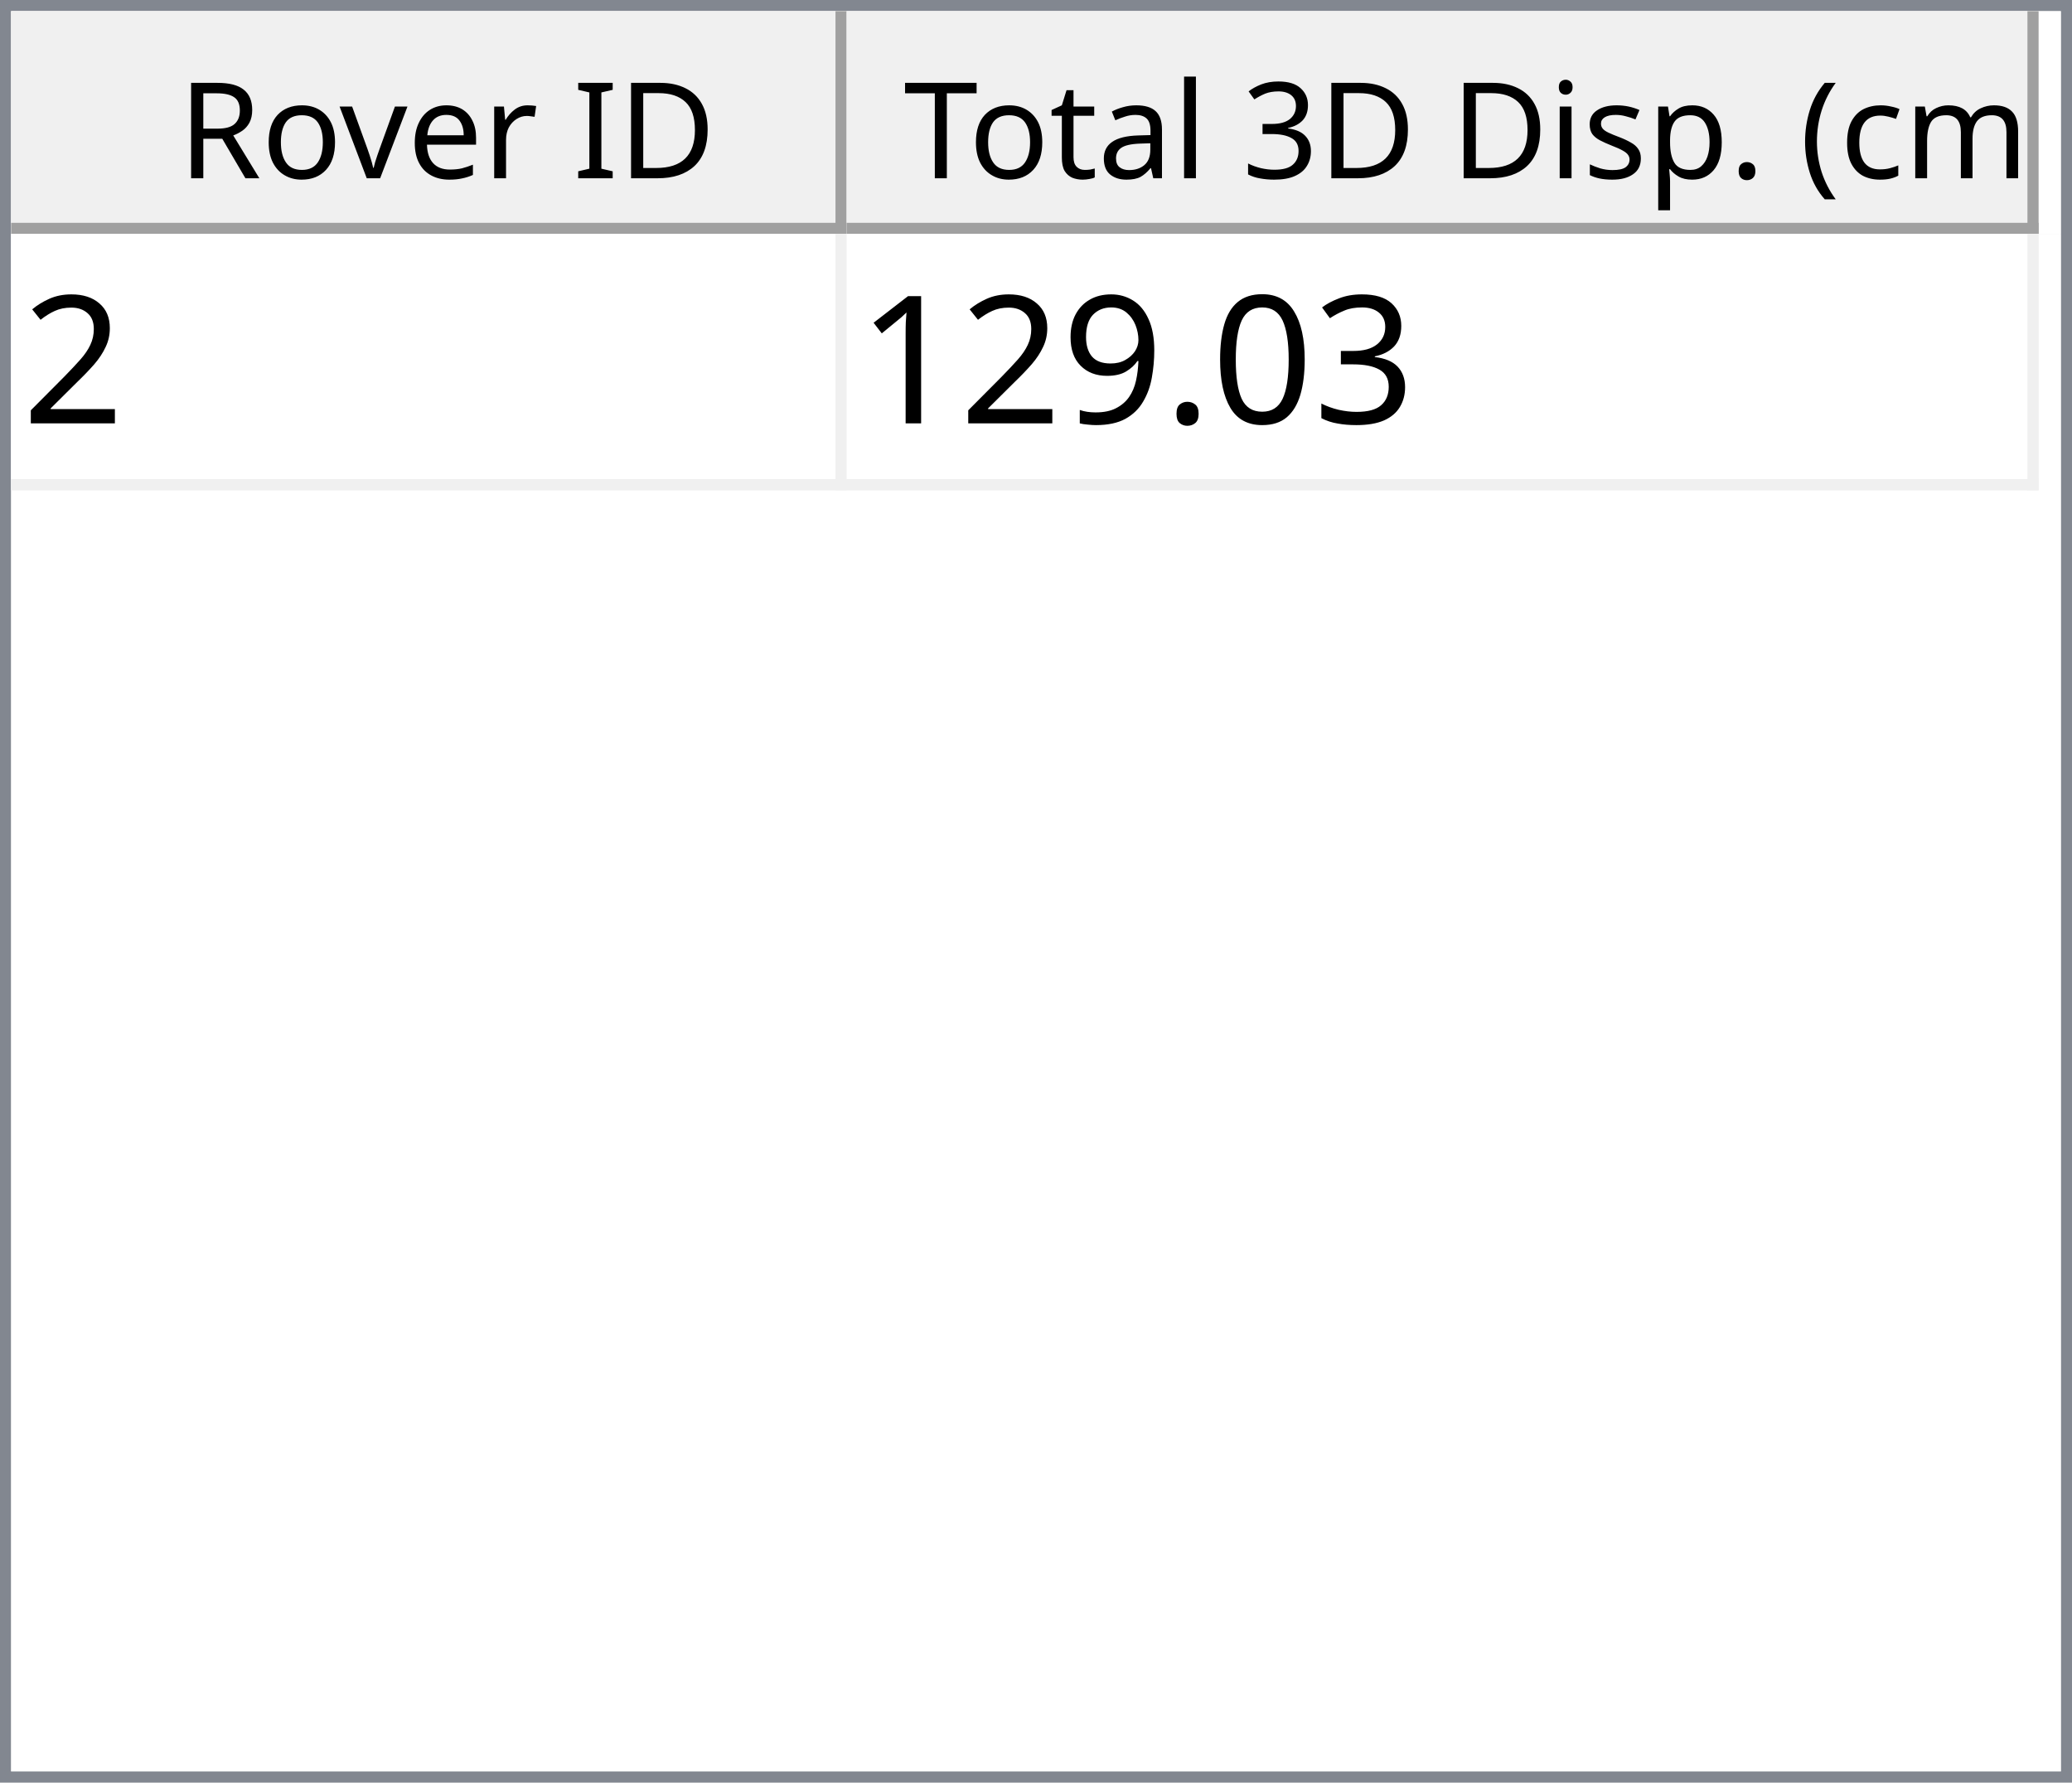
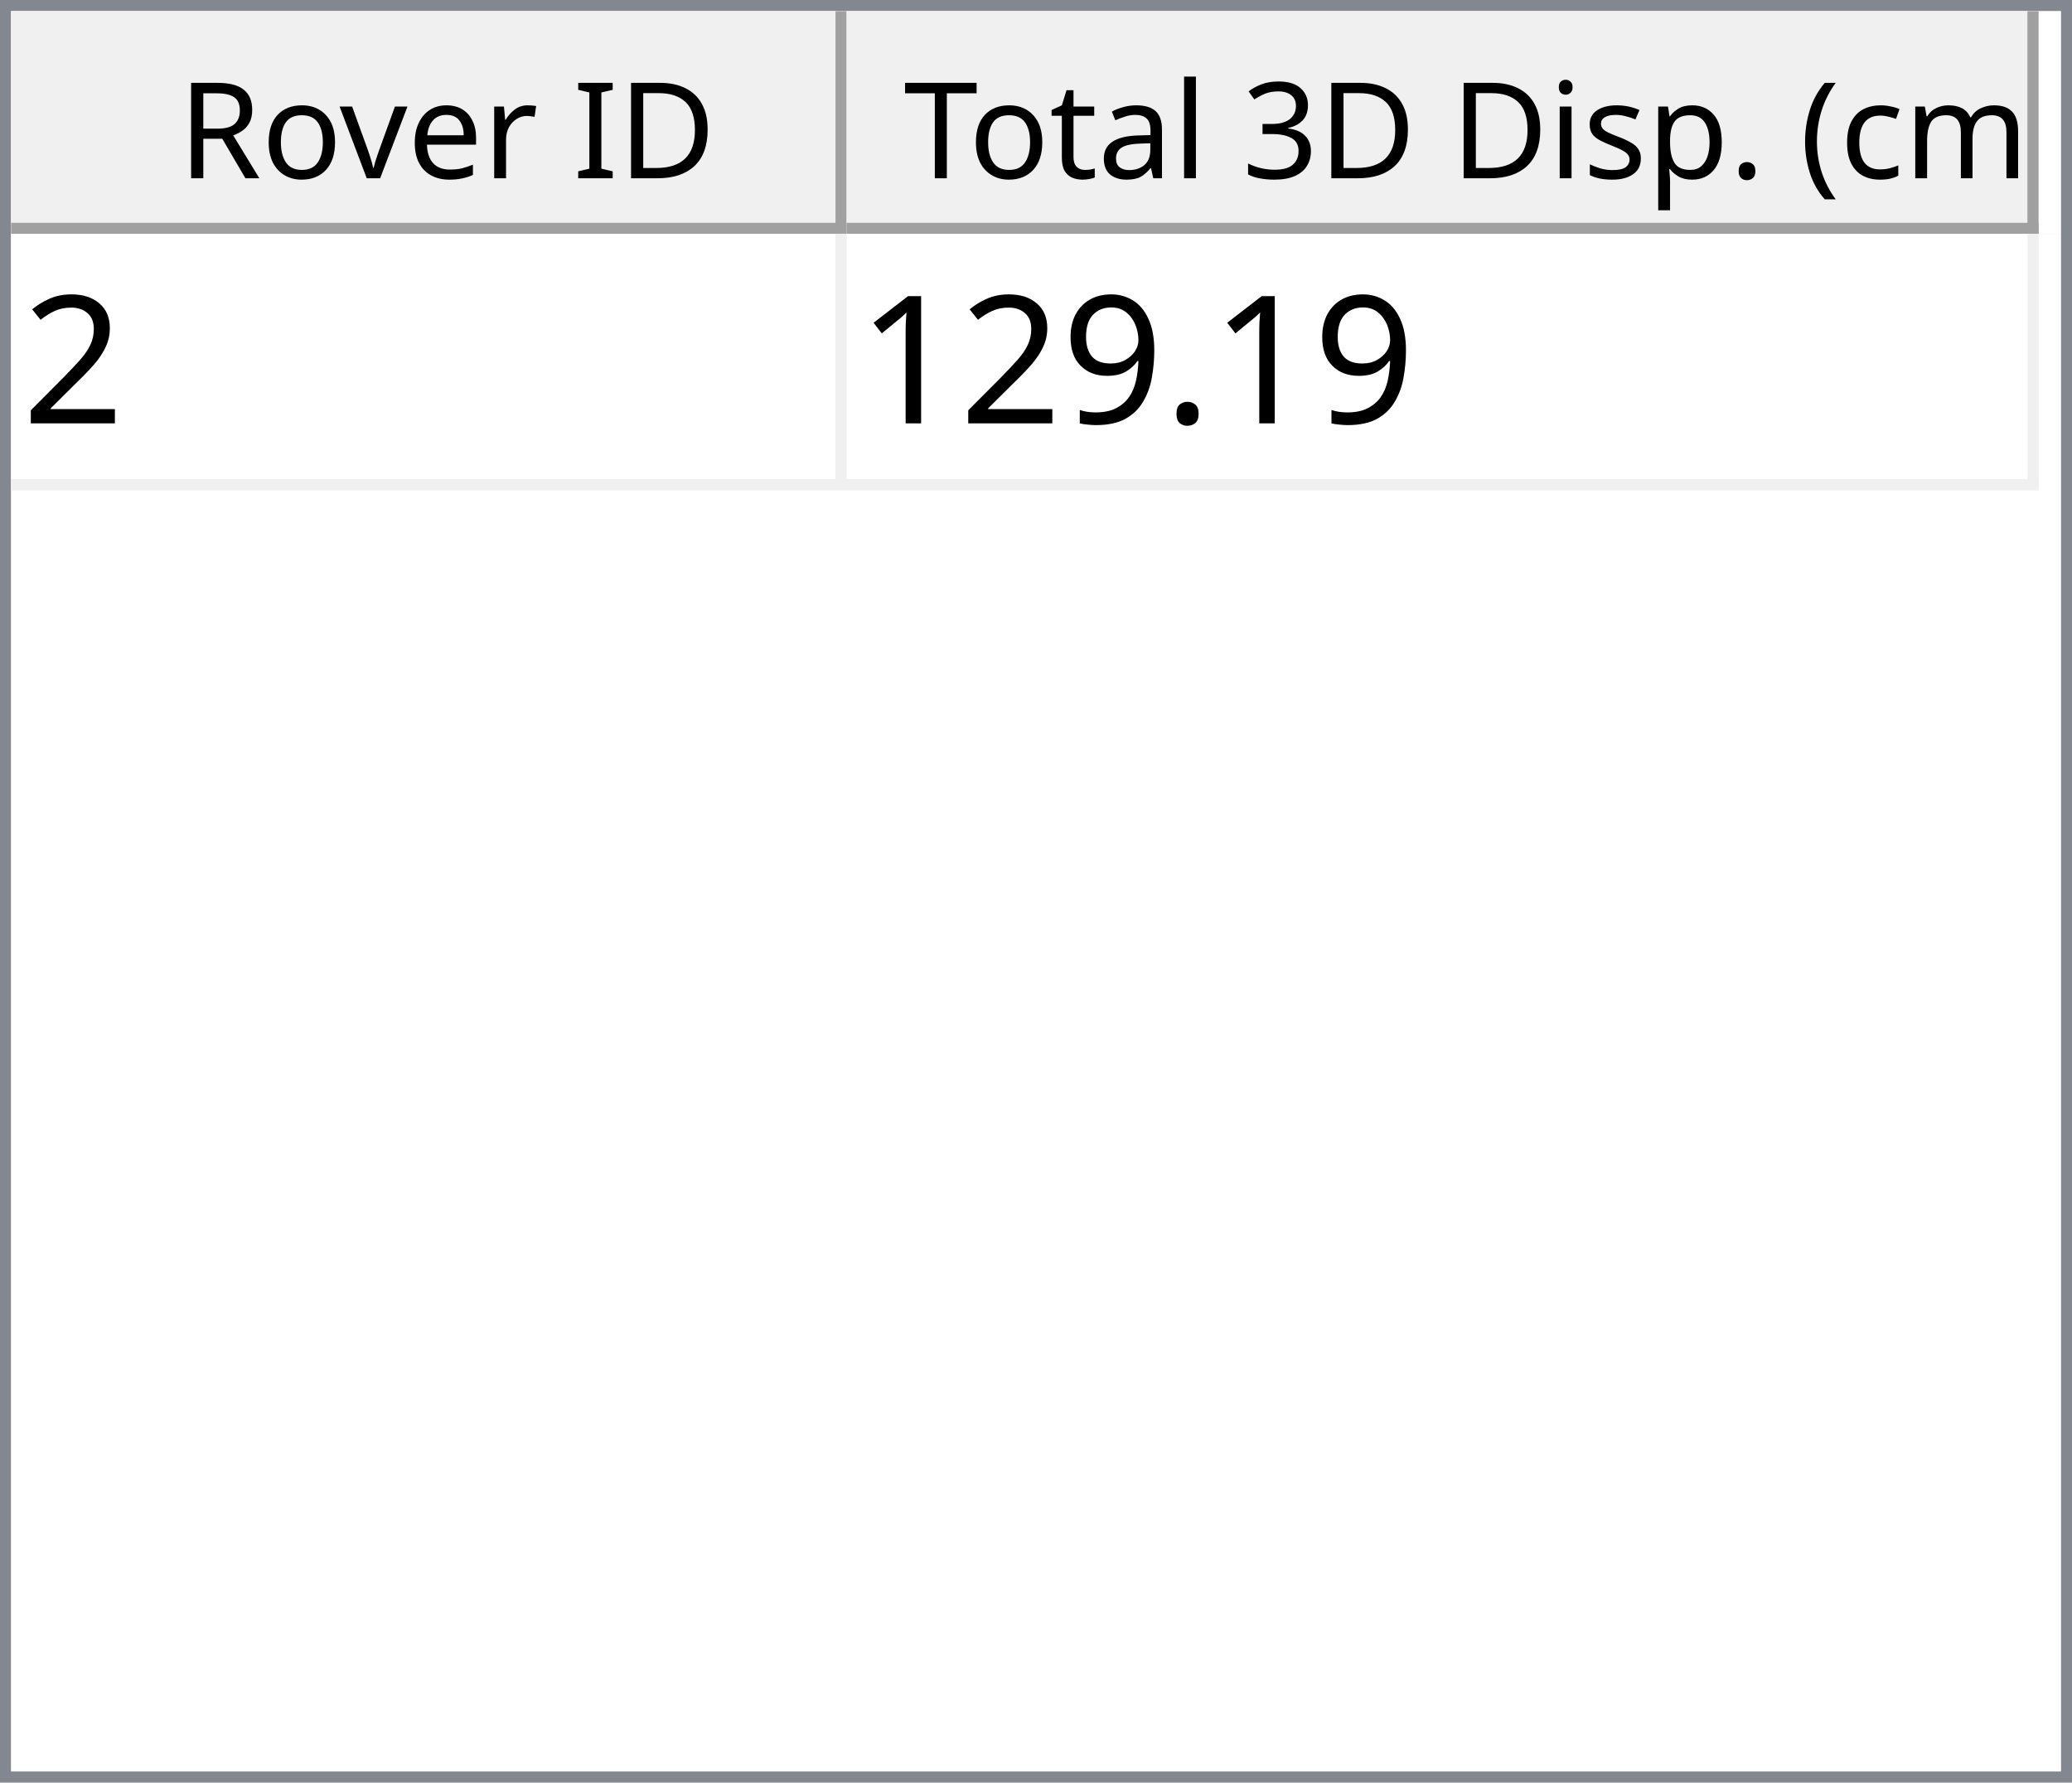
<svg xmlns="http://www.w3.org/2000/svg" style="fill-opacity:1; color-rendering:auto; color-interpolation:auto; text-rendering:auto; stroke:black; stroke-linecap:square; stroke-miterlimit:10; shape-rendering:auto; stroke-opacity:1; fill:black; stroke-dasharray:none; font-weight:normal; stroke-width:1; font-family:'Dialog'; font-style:normal; stroke-linejoin:miter; font-size:12px; stroke-dashoffset:0; image-rendering:auto;" width="186" height="160">
  <defs id="genericDefs" />
  <g>
    <defs id="defs1">
      <clipPath clipPathUnits="userSpaceOnUse" id="clipPath1">
        <path d="M0 0 L186 0 L186 160 L0 160 L0 0 Z" />
      </clipPath>
      <clipPath clipPathUnits="userSpaceOnUse" id="clipPath2">
        <path d="M0 0 L0 160 L186 160 L186 0 Z" />
      </clipPath>
      <clipPath clipPathUnits="userSpaceOnUse" id="clipPath3">
        <path d="M0 0 L0 20 L184 20 L184 0 Z" />
      </clipPath>
      <clipPath clipPathUnits="userSpaceOnUse" id="clipPath4">
        <path d="M0 0 L0 20 L75 20 L75 0 Z" />
      </clipPath>
      <clipPath clipPathUnits="userSpaceOnUse" id="clipPath5">
        <path d="M1 1 L1 19 L74 19 L74 1 Z" />
      </clipPath>
      <clipPath clipPathUnits="userSpaceOnUse" id="clipPath6">
        <path d="M0 0 L0 18 L73 18 L73 0 Z" />
      </clipPath>
      <clipPath clipPathUnits="userSpaceOnUse" id="clipPath7">
        <path d="M-0.5 -0.5 L-0.5 19.5 L74.5 19.5 L74.5 -0.5 Z" />
      </clipPath>
      <clipPath clipPathUnits="userSpaceOnUse" id="clipPath8">
        <path d="M0 0 L0 20 L107 20 L107 0 Z" />
      </clipPath>
      <clipPath clipPathUnits="userSpaceOnUse" id="clipPath9">
        <path d="M1 1 L1 19 L106 19 L106 1 Z" />
      </clipPath>
      <clipPath clipPathUnits="userSpaceOnUse" id="clipPath10">
        <path d="M0 0 L0 18 L105 18 L105 0 Z" />
      </clipPath>
      <clipPath clipPathUnits="userSpaceOnUse" id="clipPath11">
        <path d="M-0.5 -0.5 L-0.5 19.5 L106.5 19.5 L106.5 -0.5 Z" />
      </clipPath>
      <clipPath clipPathUnits="userSpaceOnUse" id="clipPath12">
        <path d="M0 0 L0 138 L184 138 L184 0 Z" />
      </clipPath>
      <clipPath clipPathUnits="userSpaceOnUse" id="clipPath13">
        <path d="M0 0 L0 23 L182 23 L182 0 Z" />
      </clipPath>
      <clipPath clipPathUnits="userSpaceOnUse" id="clipPath14">
        <path d="M-0.5 -0.5 L-0.5 22.5 L181.5 22.5 L181.5 -0.5 Z" />
      </clipPath>
      <clipPath clipPathUnits="userSpaceOnUse" id="clipPath15">
        <path d="M0 0 L0 22 L74 22 L74 0 Z" />
      </clipPath>
      <clipPath clipPathUnits="userSpaceOnUse" id="clipPath16">
        <path d="M0 0 L0 22 L106 22 L106 0 Z" />
      </clipPath>
      <font horiz-adv-x="64.551" id="font1">
        <font-face ascent="107.91" descent="25.098" units-per-em="100" style="font-style:normal; font-family:Segoe UI; font-weight:normal;" />
        <missing-glyph horiz-adv-x="64.551" d="M8.109 0 L8.109 68.266 L56.453 68.266 L56.453 0 L8.109 0 ZM15.328 7.234 L49.219 7.234 L49.219 61.031 L15.328 61.031 L15.328 7.234 Z" />
        <glyph unicode="D" horiz-adv-x="70.117" d="M9.188 0 L9.188 70.016 L28.516 70.016 Q65.531 70.016 65.531 35.891 Q65.531 19.672 55.25 9.836 Q44.969 0 27.734 0 L9.188 0 ZM17.391 62.594 L17.391 7.422 L27.828 7.422 Q41.609 7.422 49.273 14.797 Q56.938 22.172 56.938 35.688 Q56.938 62.594 28.328 62.594 L17.391 62.594 Z" />
        <glyph unicode="I" horiz-adv-x="26.611" d="M17.391 0 L9.188 0 L9.188 70.016 L17.391 70.016 L17.391 0 Z" />
        <glyph unicode=" " horiz-adv-x="27.393" d="" />
        <glyph unicode="r" horiz-adv-x="34.766" d="M34.188 41.891 Q32.078 43.5 28.125 43.5 Q23 43.5 19.555 38.672 Q16.109 33.844 16.109 25.484 L16.109 0 L8.109 0 L8.109 50 L16.109 50 L16.109 39.703 L16.312 39.703 Q18.016 44.969 21.531 47.922 Q25.047 50.875 29.391 50.875 Q32.516 50.875 34.188 50.203 L34.188 41.891 Z" />
        <glyph unicode="e" horiz-adv-x="52.295" d="M48.297 23 L12.984 23 Q13.188 14.656 17.484 10.109 Q21.781 5.562 29.297 5.562 Q37.75 5.562 44.828 11.141 L44.828 3.609 Q38.234 -1.172 27.391 -1.172 Q16.797 -1.172 10.742 5.641 Q4.688 12.453 4.688 24.812 Q4.688 36.469 11.305 43.82 Q17.922 51.172 27.734 51.172 Q37.547 51.172 42.922 44.828 Q48.297 38.484 48.297 27.203 L48.297 23 ZM40.094 29.781 Q40.047 36.719 36.75 40.578 Q33.453 44.438 27.594 44.438 Q21.922 44.438 17.969 40.383 Q14.016 36.328 13.094 29.781 L40.094 29.781 Z" />
        <glyph unicode="v" horiz-adv-x="47.9" d="M47.406 50 L27.484 0 L19.625 0 L0.688 50 L9.469 50 L22.172 13.672 Q23.578 9.672 23.922 6.688 L24.125 6.688 Q24.609 10.453 25.688 13.484 L38.969 50 L47.406 50 Z" />
        <glyph unicode="o" horiz-adv-x="58.594" d="M29 -1.172 Q17.922 -1.172 11.305 5.836 Q4.688 12.844 4.688 24.422 Q4.688 37.016 11.57 44.094 Q18.453 51.172 30.172 51.172 Q41.359 51.172 47.633 44.289 Q53.906 37.406 53.906 25.203 Q53.906 13.234 47.141 6.031 Q40.375 -1.172 29 -1.172 ZM29.594 44.438 Q21.875 44.438 17.383 39.188 Q12.891 33.938 12.891 24.703 Q12.891 15.828 17.43 10.695 Q21.969 5.562 29.594 5.562 Q37.359 5.562 41.531 10.594 Q45.703 15.625 45.703 24.906 Q45.703 34.281 41.531 39.359 Q37.359 44.438 29.594 44.438 Z" />
        <glyph unicode="R" horiz-adv-x="59.814" d="M59.375 0 L49.609 0 L37.891 19.625 Q36.281 22.359 34.766 24.289 Q33.25 26.219 31.664 27.438 Q30.078 28.656 28.25 29.219 Q26.422 29.781 24.125 29.781 L17.391 29.781 L17.391 0 L9.188 0 L9.188 70.016 L30.078 70.016 Q34.672 70.016 38.555 68.867 Q42.438 67.719 45.289 65.375 Q48.141 63.031 49.758 59.547 Q51.375 56.062 51.375 51.375 Q51.375 47.703 50.273 44.656 Q49.172 41.609 47.148 39.211 Q45.125 36.812 42.266 35.133 Q39.406 33.453 35.844 32.516 L35.844 32.328 Q37.594 31.547 38.891 30.547 Q40.188 29.547 41.359 28.18 Q42.531 26.812 43.68 25.078 Q44.828 23.344 46.234 21.047 L59.375 0 ZM17.391 62.594 L17.391 37.203 L28.516 37.203 Q31.594 37.203 34.203 38.133 Q36.812 39.062 38.719 40.797 Q40.625 42.531 41.703 45.047 Q42.781 47.562 42.781 50.688 Q42.781 56.297 39.141 59.445 Q35.5 62.594 28.609 62.594 L17.391 62.594 Z" />
        <glyph unicode=")" horiz-adv-x="30.176" d="M8.297 -15.922 L1.172 -15.922 Q16.406 2.344 16.406 26.812 Q16.406 51.469 1.078 70.016 L8.297 70.016 Q23.531 52.156 23.531 26.703 Q23.531 1.375 8.297 -15.922 Z" />
        <glyph unicode="m" horiz-adv-x="86.133" d="M79.109 0 L71.094 0 L71.094 28.719 Q71.094 37.016 68.531 40.727 Q65.969 44.438 59.906 44.438 Q54.781 44.438 51.195 39.75 Q47.609 35.062 47.609 28.516 L47.609 0 L39.594 0 L39.594 29.688 Q39.594 44.438 28.219 44.438 Q22.953 44.438 19.531 40.016 Q16.109 35.594 16.109 28.516 L16.109 0 L8.109 0 L8.109 50 L16.109 50 L16.109 42.094 L16.312 42.094 Q21.625 51.172 31.844 51.172 Q36.969 51.172 40.773 48.312 Q44.578 45.453 46 40.828 Q51.562 51.172 62.594 51.172 Q79.109 51.172 79.109 30.812 L79.109 0 Z" />
        <glyph unicode="c" horiz-adv-x="46.191" d="M42.188 2.297 Q36.422 -1.172 28.516 -1.172 Q17.828 -1.172 11.258 5.789 Q4.688 12.75 4.688 23.828 Q4.688 36.188 11.766 43.68 Q18.844 51.172 30.672 51.172 Q37.25 51.172 42.281 48.734 L42.281 40.531 Q36.719 44.438 30.375 44.438 Q22.703 44.438 17.797 38.945 Q12.891 33.453 12.891 24.516 Q12.891 15.719 17.508 10.641 Q22.125 5.562 29.891 5.562 Q36.422 5.562 42.188 9.906 L42.188 2.297 Z" />
        <glyph unicode="(" horiz-adv-x="30.176" d="M29.109 -15.922 L21.969 -15.922 Q6.844 1.375 6.844 26.703 Q6.844 52.156 21.969 70.016 L29.203 70.016 Q13.875 51.469 13.875 26.812 Q13.875 2.344 29.109 -15.922 Z" />
        <glyph unicode="." horiz-adv-x="21.68" d="M10.891 -1.078 Q8.641 -1.078 7.055 0.539 Q5.469 2.156 5.469 4.391 Q5.469 6.641 7.055 8.273 Q8.641 9.906 10.891 9.906 Q13.188 9.906 14.797 8.273 Q16.406 6.641 16.406 4.391 Q16.406 2.156 14.797 0.539 Q13.188 -1.078 10.891 -1.078 Z" />
        <glyph unicode="p" horiz-adv-x="58.789" d="M16.312 7.234 L16.109 7.234 L16.109 -23 L8.109 -23 L8.109 50 L16.109 50 L16.109 41.219 L16.312 41.219 Q22.219 51.172 33.594 51.172 Q43.266 51.172 48.688 44.461 Q54.109 37.75 54.109 26.469 Q54.109 13.922 48 6.375 Q41.891 -1.172 31.297 -1.172 Q21.578 -1.172 16.312 7.234 ZM16.109 27.391 L16.109 20.406 Q16.109 14.203 20.141 9.883 Q24.172 5.562 30.375 5.562 Q37.641 5.562 41.773 11.133 Q45.906 16.703 45.906 26.609 Q45.906 34.969 42.047 39.703 Q38.188 44.438 31.594 44.438 Q24.609 44.438 20.359 39.578 Q16.109 34.719 16.109 27.391 Z" />
        <glyph unicode="s" horiz-adv-x="42.432" d="M5.078 1.812 L5.078 10.406 Q11.625 5.562 19.484 5.562 Q30.031 5.562 30.031 12.594 Q30.031 14.594 29.125 15.992 Q28.219 17.391 26.68 18.461 Q25.141 19.531 23.07 20.383 Q21 21.234 18.609 22.172 Q15.281 23.484 12.766 24.828 Q10.25 26.172 8.57 27.859 Q6.891 29.547 6.031 31.695 Q5.172 33.844 5.172 36.719 Q5.172 40.234 6.789 42.945 Q8.406 45.656 11.086 47.484 Q13.766 49.312 17.211 50.242 Q20.656 51.172 24.312 51.172 Q30.812 51.172 35.938 48.922 L35.938 40.828 Q30.422 44.438 23.25 44.438 Q21 44.438 19.195 43.922 Q17.391 43.406 16.094 42.477 Q14.797 41.547 14.086 40.258 Q13.375 38.969 13.375 37.406 Q13.375 35.453 14.086 34.133 Q14.797 32.812 16.164 31.789 Q17.531 30.766 19.484 29.938 Q21.438 29.109 23.922 28.125 Q27.25 26.859 29.883 25.516 Q32.516 24.172 34.375 22.484 Q36.234 20.797 37.234 18.602 Q38.234 16.406 38.234 13.375 Q38.234 9.672 36.602 6.938 Q34.969 4.203 32.234 2.398 Q29.5 0.594 25.93 -0.289 Q22.359 -1.172 18.453 -1.172 Q10.75 -1.172 5.078 1.812 Z" />
        <glyph unicode="i" horiz-adv-x="24.219" d="M12.203 62.703 Q10.062 62.703 8.547 64.164 Q7.031 65.625 7.031 67.875 Q7.031 70.125 8.547 71.609 Q10.062 73.094 12.203 73.094 Q14.406 73.094 15.945 71.609 Q17.484 70.125 17.484 67.875 Q17.484 65.719 15.945 64.211 Q14.406 62.703 12.203 62.703 ZM16.109 0 L8.109 0 L8.109 50 L16.109 50 L16.109 0 Z" />
        <glyph unicode="3" horiz-adv-x="53.906" d="M46.531 19.828 Q46.531 15.094 44.75 11.211 Q42.969 7.328 39.719 4.57 Q36.469 1.812 31.93 0.297 Q27.391 -1.219 21.922 -1.219 Q11.922 -1.219 6 2.594 L6 11.188 Q13.094 5.609 22.219 5.609 Q25.875 5.609 28.828 6.539 Q31.781 7.469 33.906 9.227 Q36.031 10.984 37.18 13.477 Q38.328 15.969 38.328 19.094 Q38.328 32.812 18.797 32.812 L12.984 32.812 L12.984 39.594 L18.5 39.594 Q35.797 39.594 35.797 52.484 Q35.797 64.406 22.609 64.406 Q15.188 64.406 8.688 59.422 L8.688 67.188 Q15.375 71.188 24.609 71.188 Q29 71.188 32.57 69.969 Q36.141 68.75 38.68 66.555 Q41.219 64.359 42.609 61.281 Q44 58.203 44 54.5 Q44 40.672 30.031 36.719 L30.031 36.531 Q33.594 36.141 36.625 34.797 Q39.656 33.453 41.852 31.305 Q44.047 29.156 45.289 26.25 Q46.531 23.344 46.531 19.828 Z" />
        <glyph unicode="l" horiz-adv-x="24.219" d="M16.109 0 L8.109 0 L8.109 74.031 L16.109 74.031 L16.109 0 Z" />
        <glyph unicode="a" horiz-adv-x="50.879" d="M43.891 0 L35.891 0 L35.891 7.812 L35.688 7.812 Q30.469 -1.172 20.312 -1.172 Q12.844 -1.172 8.617 2.781 Q4.391 6.734 4.391 13.281 Q4.391 27.297 20.906 29.594 L35.891 31.688 Q35.891 44.438 25.594 44.438 Q16.547 44.438 9.281 38.281 L9.281 46.484 Q16.656 51.172 26.266 51.172 Q43.891 51.172 43.891 32.516 L43.891 0 ZM35.891 25.297 L23.828 23.641 Q18.266 22.859 15.43 20.875 Q12.594 18.891 12.594 13.875 Q12.594 10.203 15.211 7.883 Q17.828 5.562 22.172 5.562 Q28.125 5.562 32.008 9.742 Q35.891 13.922 35.891 20.312 L35.891 25.297 Z" />
        <glyph unicode="t" horiz-adv-x="33.887" d="M31.297 0.484 Q28.469 -1.078 23.828 -1.078 Q10.688 -1.078 10.688 13.578 L10.688 43.172 L2.094 43.172 L2.094 50 L10.688 50 L10.688 62.203 L18.703 64.797 L18.703 50 L31.297 50 L31.297 43.172 L18.703 43.172 L18.703 14.984 Q18.703 9.969 20.414 7.82 Q22.125 5.672 26.078 5.672 Q29.109 5.672 31.297 7.328 L31.297 0.484 Z" />
        <glyph unicode="T" horiz-adv-x="52.393" d="M50.594 62.594 L30.375 62.594 L30.375 0 L22.172 0 L22.172 62.594 L2 62.594 L2 70.016 L50.594 70.016 L50.594 62.594 Z" />
      </font>
      <font horiz-adv-x="75.0" id="font2">
        <font-face ascent="100.537" descent="21.973" units-per-em="100" style="font-style:normal; font-family:sans-serif; font-weight:normal;" />
        <missing-glyph horiz-adv-x="75.0" d="M12.5 0 L12.5 62.5 L62.5 62.5 L62.5 0 L12.5 0 ZM14.062 1.562 L60.938 1.562 L60.938 60.938 L14.062 60.938 L14.062 1.562 Z" />
        <glyph unicode="2" horiz-adv-x="55.615" d="M50.344 8.453 L50.344 0 L3.031 0 Q2.938 3.172 4.047 6.109 Q5.859 10.938 9.836 15.625 Q13.812 20.312 21.344 26.469 Q33.016 36.031 37.117 41.625 Q41.219 47.219 41.219 52.203 Q41.219 57.422 37.477 61.008 Q33.734 64.594 27.734 64.594 Q21.391 64.594 17.578 60.789 Q13.766 56.984 13.719 50.25 L4.688 51.172 Q5.609 61.281 11.664 66.578 Q17.719 71.875 27.938 71.875 Q38.234 71.875 44.242 66.164 Q50.25 60.453 50.25 52 Q50.25 47.703 48.492 43.555 Q46.734 39.406 42.656 34.812 Q38.578 30.219 29.109 22.219 Q21.188 15.578 18.945 13.211 Q16.703 10.844 15.234 8.453 L50.344 8.453 Z" />
-         <glyph unicode="3" horiz-adv-x="55.615" d="M4.203 18.891 L12.984 20.062 Q14.5 12.594 18.141 9.297 Q21.781 6 27 6 Q33.203 6 37.477 10.297 Q41.75 14.594 41.75 20.953 Q41.75 27 37.797 30.93 Q33.844 34.859 27.734 34.859 Q25.25 34.859 21.531 33.891 L22.516 41.609 Q23.391 41.5 23.922 41.5 Q29.547 41.5 34.039 44.43 Q38.531 47.359 38.531 53.469 Q38.531 58.297 35.258 61.477 Q31.984 64.656 26.812 64.656 Q21.688 64.656 18.266 61.43 Q14.844 58.203 13.875 51.766 L5.078 53.328 Q6.688 62.156 12.398 67.016 Q18.109 71.875 26.609 71.875 Q32.469 71.875 37.398 69.359 Q42.328 66.844 44.945 62.5 Q47.562 58.156 47.562 53.266 Q47.562 48.641 45.07 44.828 Q42.578 41.016 37.703 38.766 Q44.047 37.312 47.562 32.695 Q51.078 28.078 51.078 21.141 Q51.078 11.766 44.242 5.25 Q37.406 -1.266 26.953 -1.266 Q17.531 -1.266 11.305 4.352 Q5.078 9.969 4.203 18.891 Z" />
-         <glyph unicode="0" horiz-adv-x="55.615" d="M4.156 35.297 Q4.156 48 6.766 55.742 Q9.375 63.484 14.523 67.68 Q19.672 71.875 27.484 71.875 Q33.25 71.875 37.594 69.555 Q41.938 67.234 44.773 62.867 Q47.609 58.5 49.219 52.227 Q50.828 45.953 50.828 35.297 Q50.828 22.703 48.242 14.969 Q45.656 7.234 40.508 3.008 Q35.359 -1.219 27.484 -1.219 Q17.141 -1.219 11.234 6.203 Q4.156 15.141 4.156 35.297 ZM13.188 35.297 Q13.188 17.672 17.312 11.836 Q21.438 6 27.484 6 Q33.547 6 37.672 11.859 Q41.797 17.719 41.797 35.297 Q41.797 52.984 37.672 58.789 Q33.547 64.594 27.391 64.594 Q21.344 64.594 17.719 59.469 Q13.188 52.938 13.188 35.297 Z" />
        <glyph unicode="." horiz-adv-x="27.783" d="M9.078 0 L9.078 10.016 L19.094 10.016 L19.094 0 L9.078 0 Z" />
        <glyph unicode="9" horiz-adv-x="55.615" d="M5.469 16.547 L13.922 17.328 Q14.984 11.375 18.016 8.688 Q21.047 6 25.781 6 Q29.828 6 32.883 7.859 Q35.938 9.719 37.891 12.82 Q39.844 15.922 41.164 21.195 Q42.484 26.469 42.484 31.938 Q42.484 32.516 42.438 33.688 Q39.797 29.5 35.234 26.883 Q30.672 24.266 25.344 24.266 Q16.453 24.266 10.305 30.711 Q4.156 37.156 4.156 47.703 Q4.156 58.594 10.578 65.234 Q17 71.875 26.656 71.875 Q33.641 71.875 39.43 68.117 Q45.219 64.359 48.219 57.398 Q51.219 50.438 51.219 37.25 Q51.219 23.531 48.242 15.406 Q45.266 7.281 39.383 3.031 Q33.5 -1.219 25.594 -1.219 Q17.188 -1.219 11.867 3.445 Q6.547 8.109 5.469 16.547 ZM41.453 48.141 Q41.453 55.719 37.43 60.156 Q33.406 64.594 27.734 64.594 Q21.875 64.594 17.531 59.812 Q13.188 55.031 13.188 47.406 Q13.188 40.578 17.312 36.305 Q21.438 32.031 27.484 32.031 Q33.594 32.031 37.523 36.305 Q41.453 40.578 41.453 48.141 Z" />
        <glyph unicode="1" horiz-adv-x="55.615" d="M37.25 0 L28.469 0 L28.469 56 Q25.297 52.984 20.141 49.953 Q14.984 46.922 10.891 45.406 L10.891 53.906 Q18.266 57.375 23.781 62.305 Q29.297 67.234 31.594 71.875 L37.25 71.875 L37.25 0 Z" />
      </font>
    </defs>
    <g style="fill:white; stroke:white;">
      <rect x="0" y="0" width="186" style="clip-path:url(#clipPath1); stroke:none;" height="160" />
    </g>
    <g style="fill:white; text-rendering:optimizeSpeed; color-rendering:optimizeSpeed; image-rendering:optimizeSpeed; shape-rendering:crispEdges; stroke:white; color-interpolation:sRGB;">
      <rect x="0" width="186" height="160" y="0" style="stroke:none;" />
      <path style="stroke:none;" d="M0 160 L186 160 L186 0 L0 0 Z" />
    </g>
    <g style="fill:rgb(240,240,240); font-family:'Segoe UI'; stroke:rgb(240,240,240);">
      <rect x="0" y="0" width="186" style="clip-path:url(#clipPath2); stroke:none;" height="160" />
    </g>
    <g style="fill:rgb(130,135,144); font-family:'Segoe UI'; stroke:rgb(130,135,144);">
      <path d="M0 0 L186 0 L186 160 L0 160 L0 0 ZM1 1 L185 1 L185 159 L1 159 L1 1 Z" style="fill-rule:evenodd; clip-path:url(#clipPath2); stroke:none;" />
    </g>
    <g style="fill:white; font-family:'Segoe UI'; stroke:white;" transform="translate(1,1)">
      <rect x="0" y="0" width="184" style="clip-path:url(#clipPath3); stroke:none;" height="20" />
    </g>
    <g style="fill:rgb(240,240,240); font-family:'Segoe UI'; stroke:rgb(240,240,240);" transform="translate(1,1)">
      <rect x="0" y="0" width="75" style="clip-path:url(#clipPath4); stroke:none;" height="20" />
    </g>
    <g style="font-family:'Segoe UI';" transform="translate(2,2)">
      <text x="14" xml:space="preserve" y="14" style="clip-path:url(#clipPath6); stroke:none;">Rover ID</text>
    </g>
    <g style="fill:rgb(160,160,160); font-family:'Segoe UI'; stroke:rgb(160,160,160); stroke-linejoin:bevel;" transform="translate(1.5,1.5)">
      <line x1="74" x2="74" y1="0" style="fill:none; clip-path:url(#clipPath7);" y2="19" />
    </g>
    <g style="fill:rgb(160,160,160); font-family:'Segoe UI'; stroke:rgb(160,160,160); stroke-linejoin:bevel;" transform="matrix(1,0,0,1,1,1) translate(0.5,0.5)">
      <line x1="0" x2="74" y1="19" style="fill:none; clip-path:url(#clipPath7);" y2="19" />
    </g>
    <g style="fill:rgb(240,240,240); font-family:'Segoe UI'; stroke:rgb(240,240,240);" transform="translate(76,1)">
      <rect x="0" y="0" width="107" style="clip-path:url(#clipPath8); stroke:none;" height="20" />
    </g>
    <g style="font-family:'Segoe UI';" transform="translate(77,2)">
      <text x="1" xml:space="preserve" y="14" style="clip-path:url(#clipPath10); stroke:none;"> Total 3D Disp. (cm)</text>
    </g>
    <g style="fill:rgb(160,160,160); font-family:'Segoe UI'; stroke:rgb(160,160,160); stroke-linejoin:bevel;" transform="translate(76.5,1.5)">
      <line x1="106" x2="106" y1="0" style="fill:none; clip-path:url(#clipPath11);" y2="19" />
    </g>
    <g style="fill:rgb(160,160,160); font-family:'Segoe UI'; stroke:rgb(160,160,160); stroke-linejoin:bevel;" transform="matrix(1,0,0,1,76,1) translate(0.5,0.5)">
      <line x1="0" x2="106" y1="19" style="fill:none; clip-path:url(#clipPath11);" y2="19" />
    </g>
    <g style="fill:white; font-family:'Segoe UI'; stroke:white;" transform="translate(1,21)">
      <rect x="0" y="0" width="184" style="clip-path:url(#clipPath12); stroke:none;" height="138" />
    </g>
    <g style="fill:rgb(240,240,240); font-size:16px; font-family:sans-serif; stroke:rgb(240,240,240);" transform="translate(1,21)">
      <rect x="0" y="0" width="182" style="clip-path:url(#clipPath13); stroke:none;" height="23" />
      <line transform="translate(0.5,0.5)" x1="0" x2="181" y1="22" style="clip-path:url(#clipPath14); fill:none; stroke-linejoin:bevel;" y2="22" />
    </g>
    <g transform="matrix(1,0,0,1,1,21) translate(0.5,0.5)" style="fill:rgb(240,240,240); font-size:16px; font-family:sans-serif; stroke:rgb(240,240,240); stroke-linejoin:bevel;">
      <line x1="74" x2="74" y1="0" style="fill:none; clip-path:url(#clipPath14);" y2="22" />
    </g>
    <g transform="matrix(1,0,0,1,1,21) translate(0.5,0.5)" style="fill:rgb(240,240,240); font-size:16px; font-family:sans-serif; stroke:rgb(240,240,240); stroke-linejoin:bevel;">
      <line x1="181" x2="181" y1="0" style="fill:none; clip-path:url(#clipPath14);" y2="22" />
    </g>
    <g style="fill:white; font-size:16px; font-family:sans-serif; stroke:white;" transform="matrix(1,0,0,1,1,21)">
      <rect x="0" y="0" width="74" style="clip-path:url(#clipPath15); stroke:none;" height="22" />
      <text x="1" y="17" style="fill:black; clip-path:url(#clipPath15); stroke:none;" xml:space="preserve">2</text>
    </g>
    <g style="fill:white; font-size:16px; font-family:sans-serif; stroke:white;" transform="matrix(1,0,0,1,1,21) translate(75,0)">
      <rect x="0" y="0" width="106" style="clip-path:url(#clipPath16); stroke:none;" height="22" />
-       <text x="1" y="17" style="fill:black; clip-path:url(#clipPath16); stroke:none;" xml:space="preserve">129.03</text>
+       <text x="1" y="17" style="fill:black; clip-path:url(#clipPath16); stroke:none;" xml:space="preserve">129.19</text>
    </g>
  </g>
</svg>
